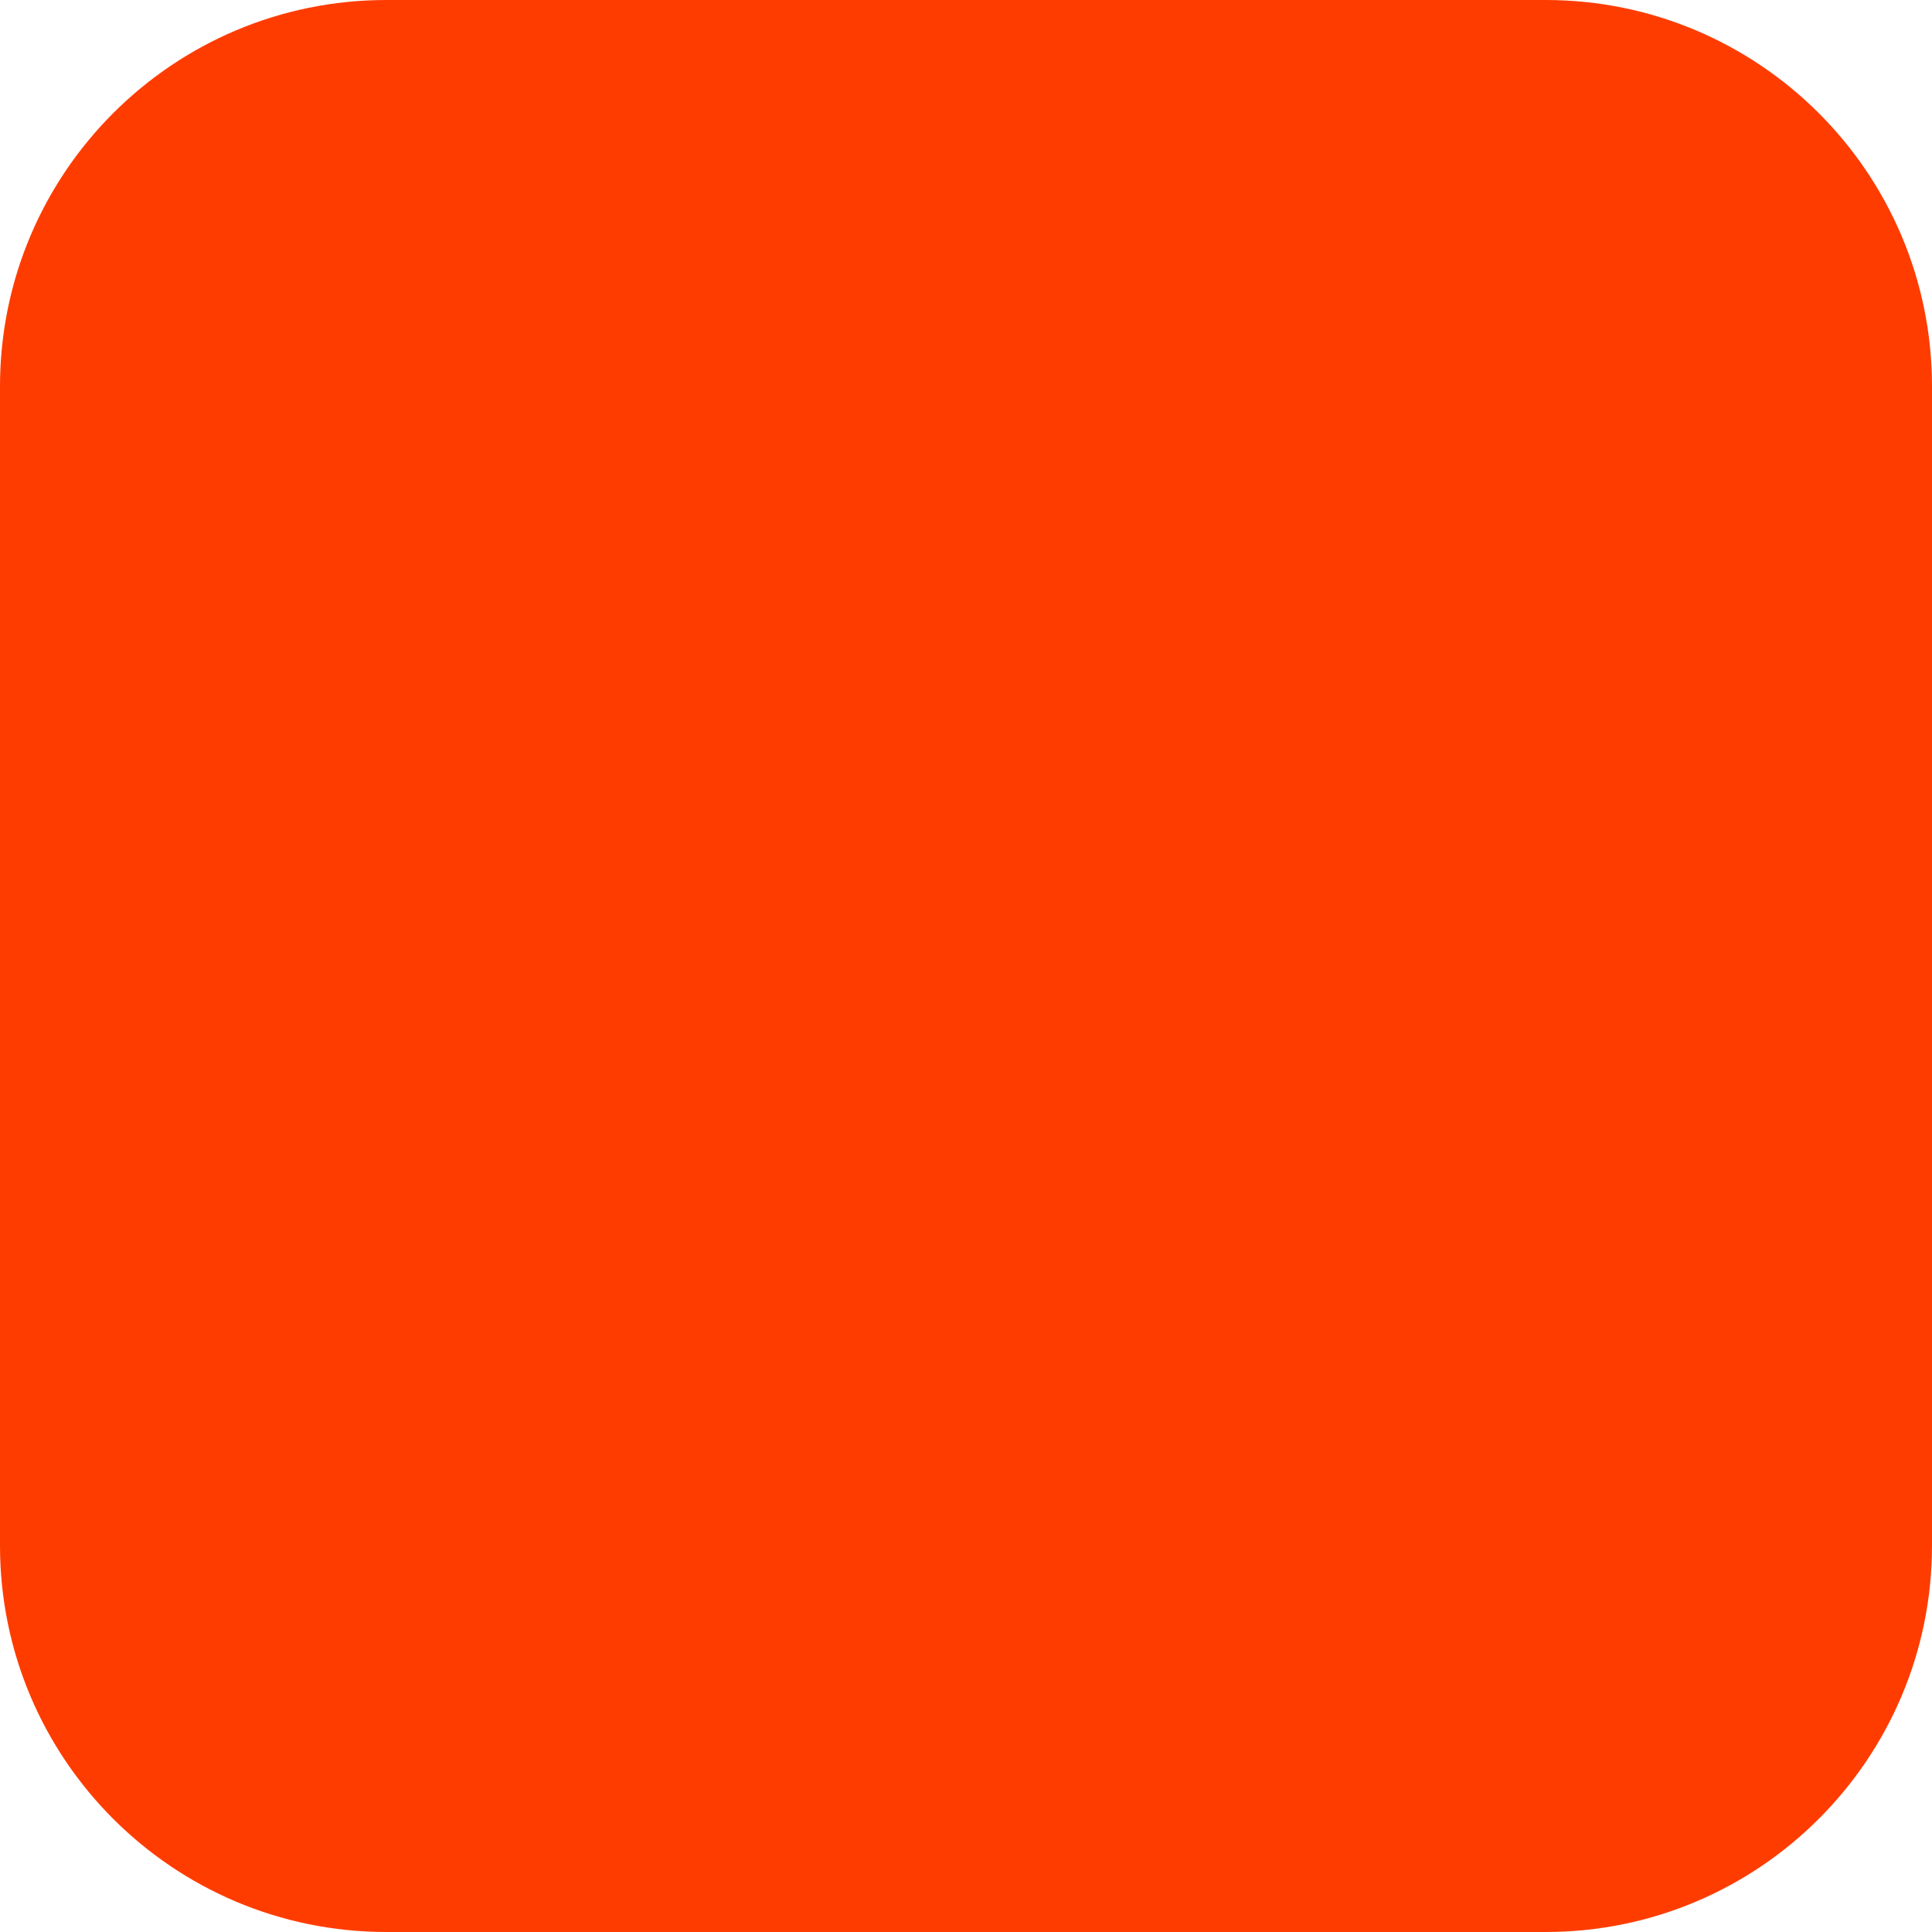
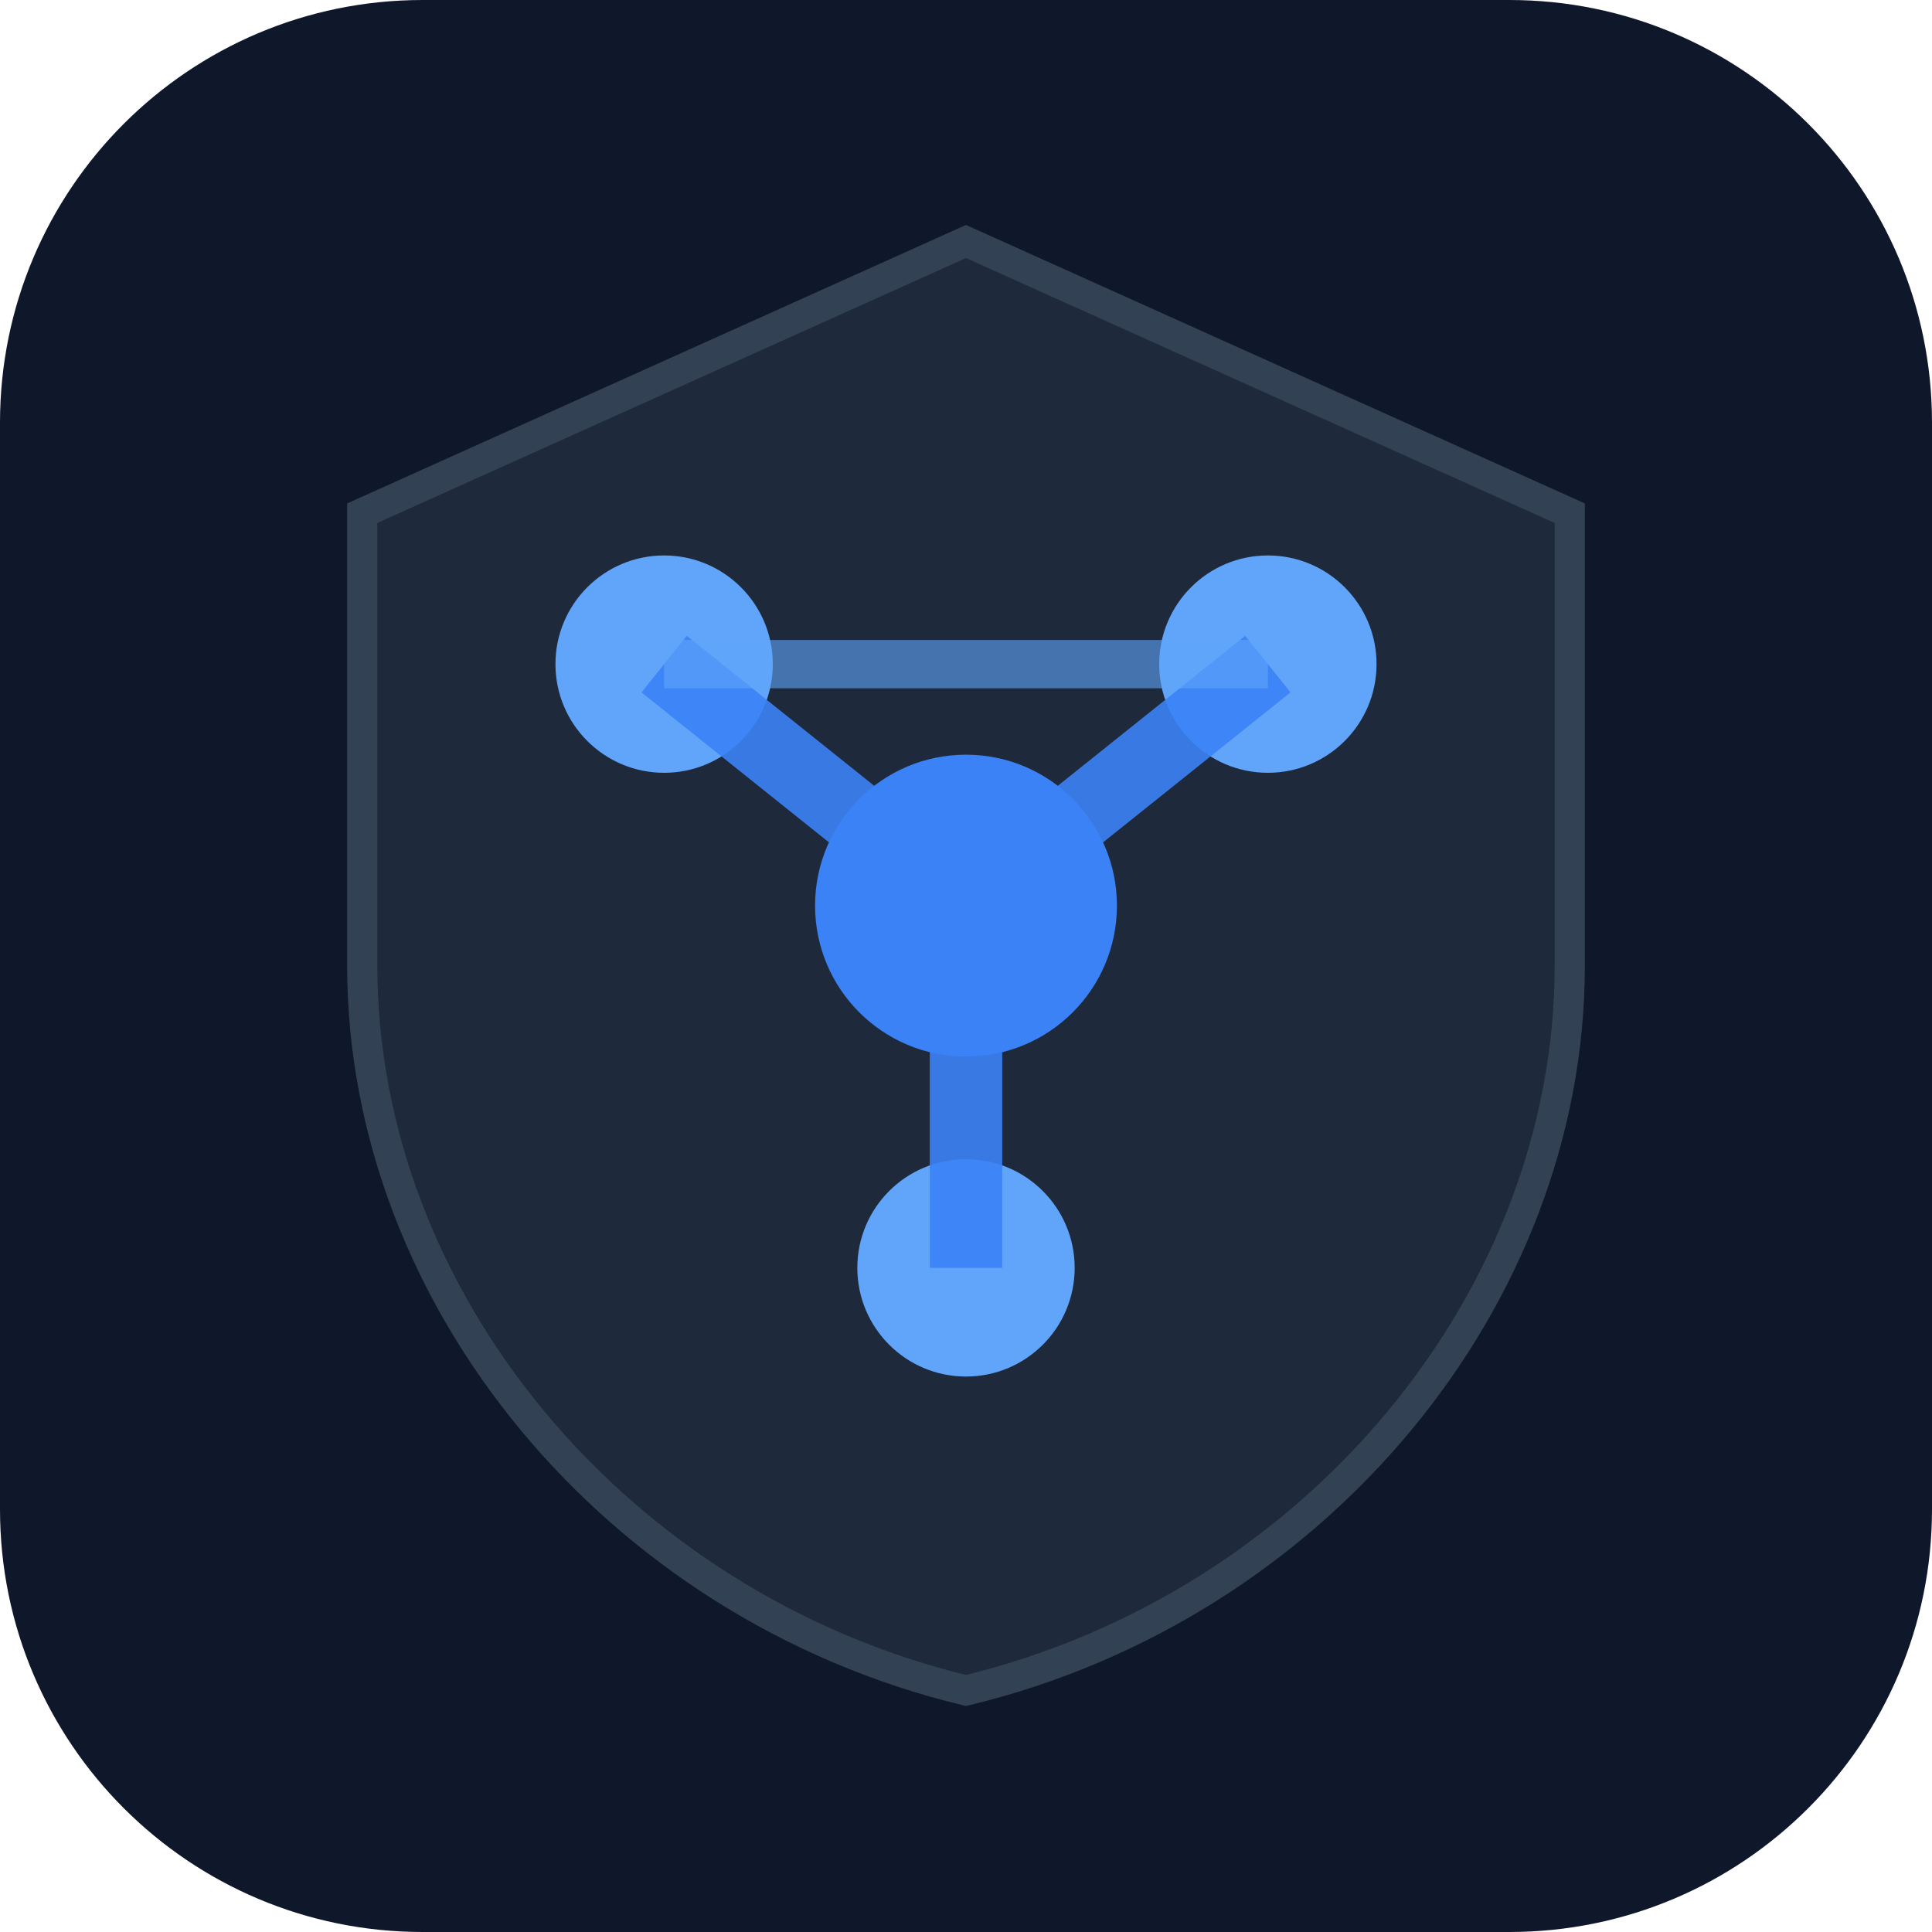
- <svg xmlns="http://www.w3.org/2000/svg" width="180" height="180" viewBox="0 0 180 180" fill="none">
-   <rect width="180" height="180" rx="36" fill="#FF3C00" />
+ <svg xmlns="http://www.w3.org/2000/svg" width="32" height="32" viewBox="0 0 32 32" fill="none">
+   <rect width="32" height="32" rx="7" fill="#0f172a" />
+   <path d="M16 4L6 8.5V16c0 5.5 4.2 10.6 10 12 5.8-1.4 10-6.5 10-12V8.5L16 4z" fill="#1e293b" stroke="#334155" stroke-width="0.5" />
+   <circle cx="16" cy="15" r="2.5" fill="#3b82f6" />
+   <circle cx="11" cy="11" r="1.8" fill="#60a5fa" />
+   <circle cx="21" cy="11" r="1.8" fill="#60a5fa" />
+   <circle cx="16" cy="21" r="1.8" fill="#60a5fa" />
+   <line x1="11" y1="11" x2="16" y2="15" stroke="#3b82f6" stroke-width="1.2" stroke-opacity="0.9" />
+   <line x1="21" y1="11" x2="16" y2="15" stroke="#3b82f6" stroke-width="1.2" stroke-opacity="0.9" />
+   <line x1="16" y1="15" x2="16" y2="21" stroke="#3b82f6" stroke-width="1.2" stroke-opacity="0.9" />
+   <line x1="11" y1="11" x2="21" y2="11" stroke="#60a5fa" stroke-width="0.8" stroke-opacity="0.6" />
</svg>
